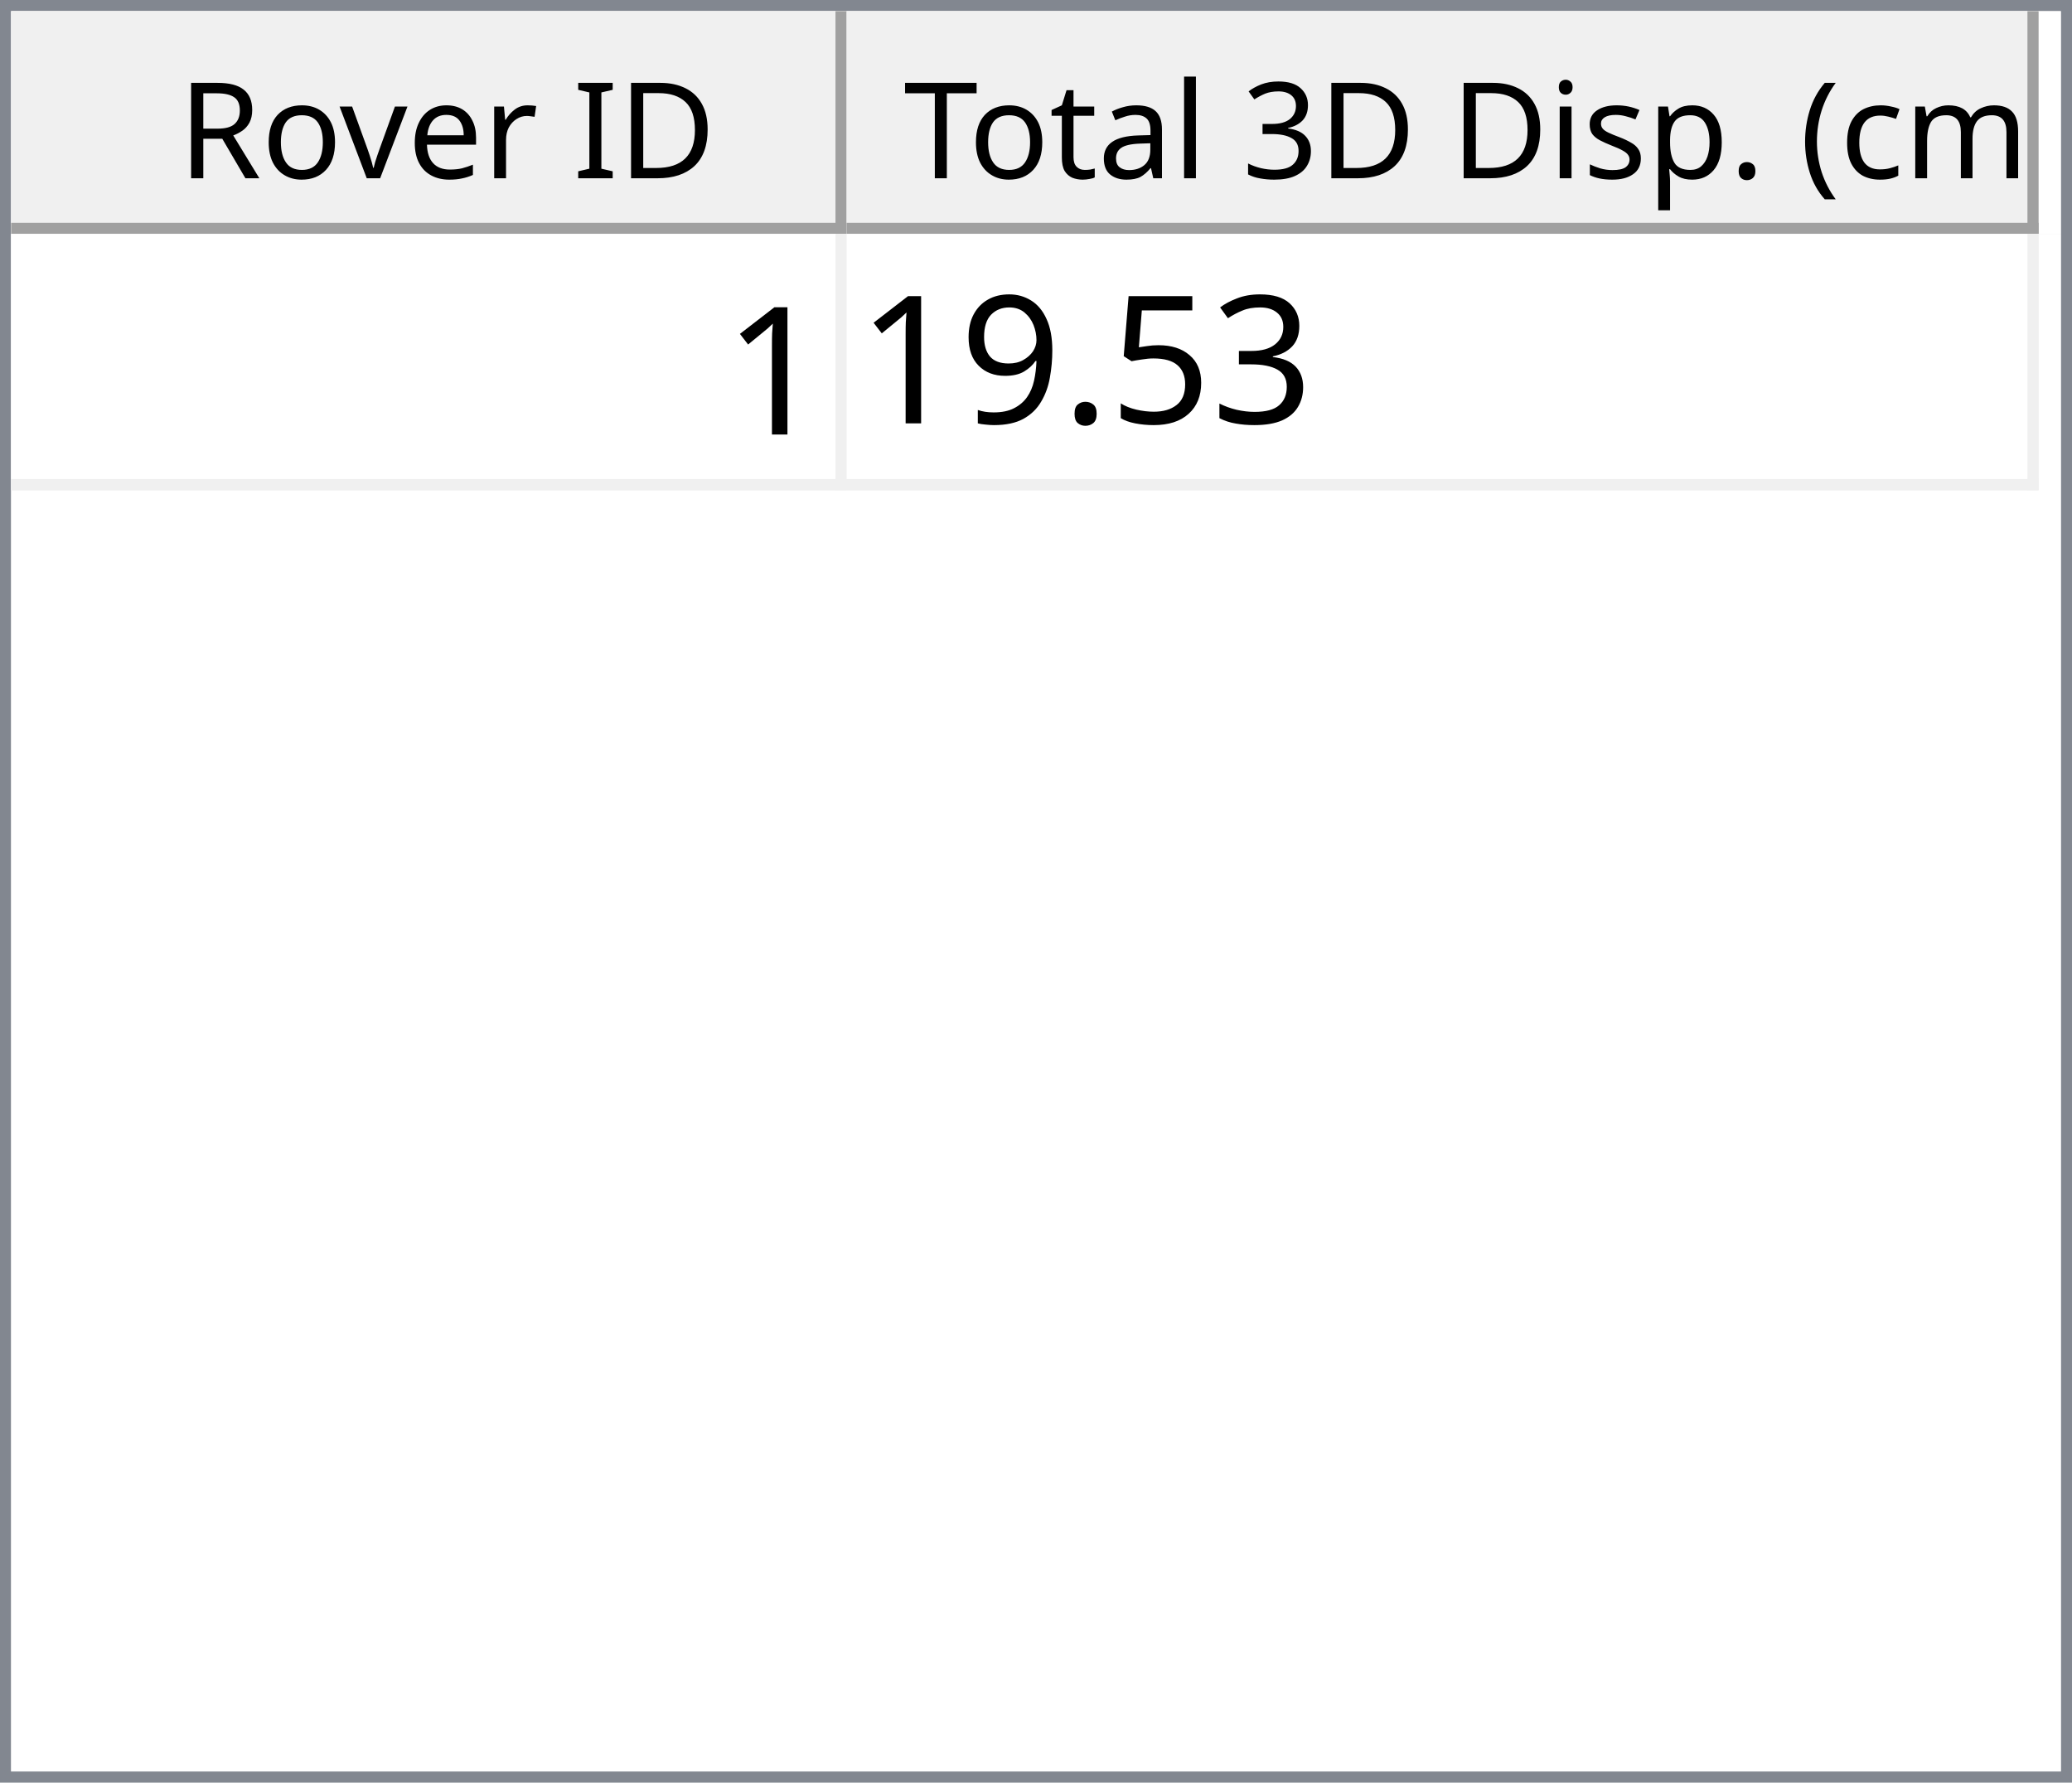
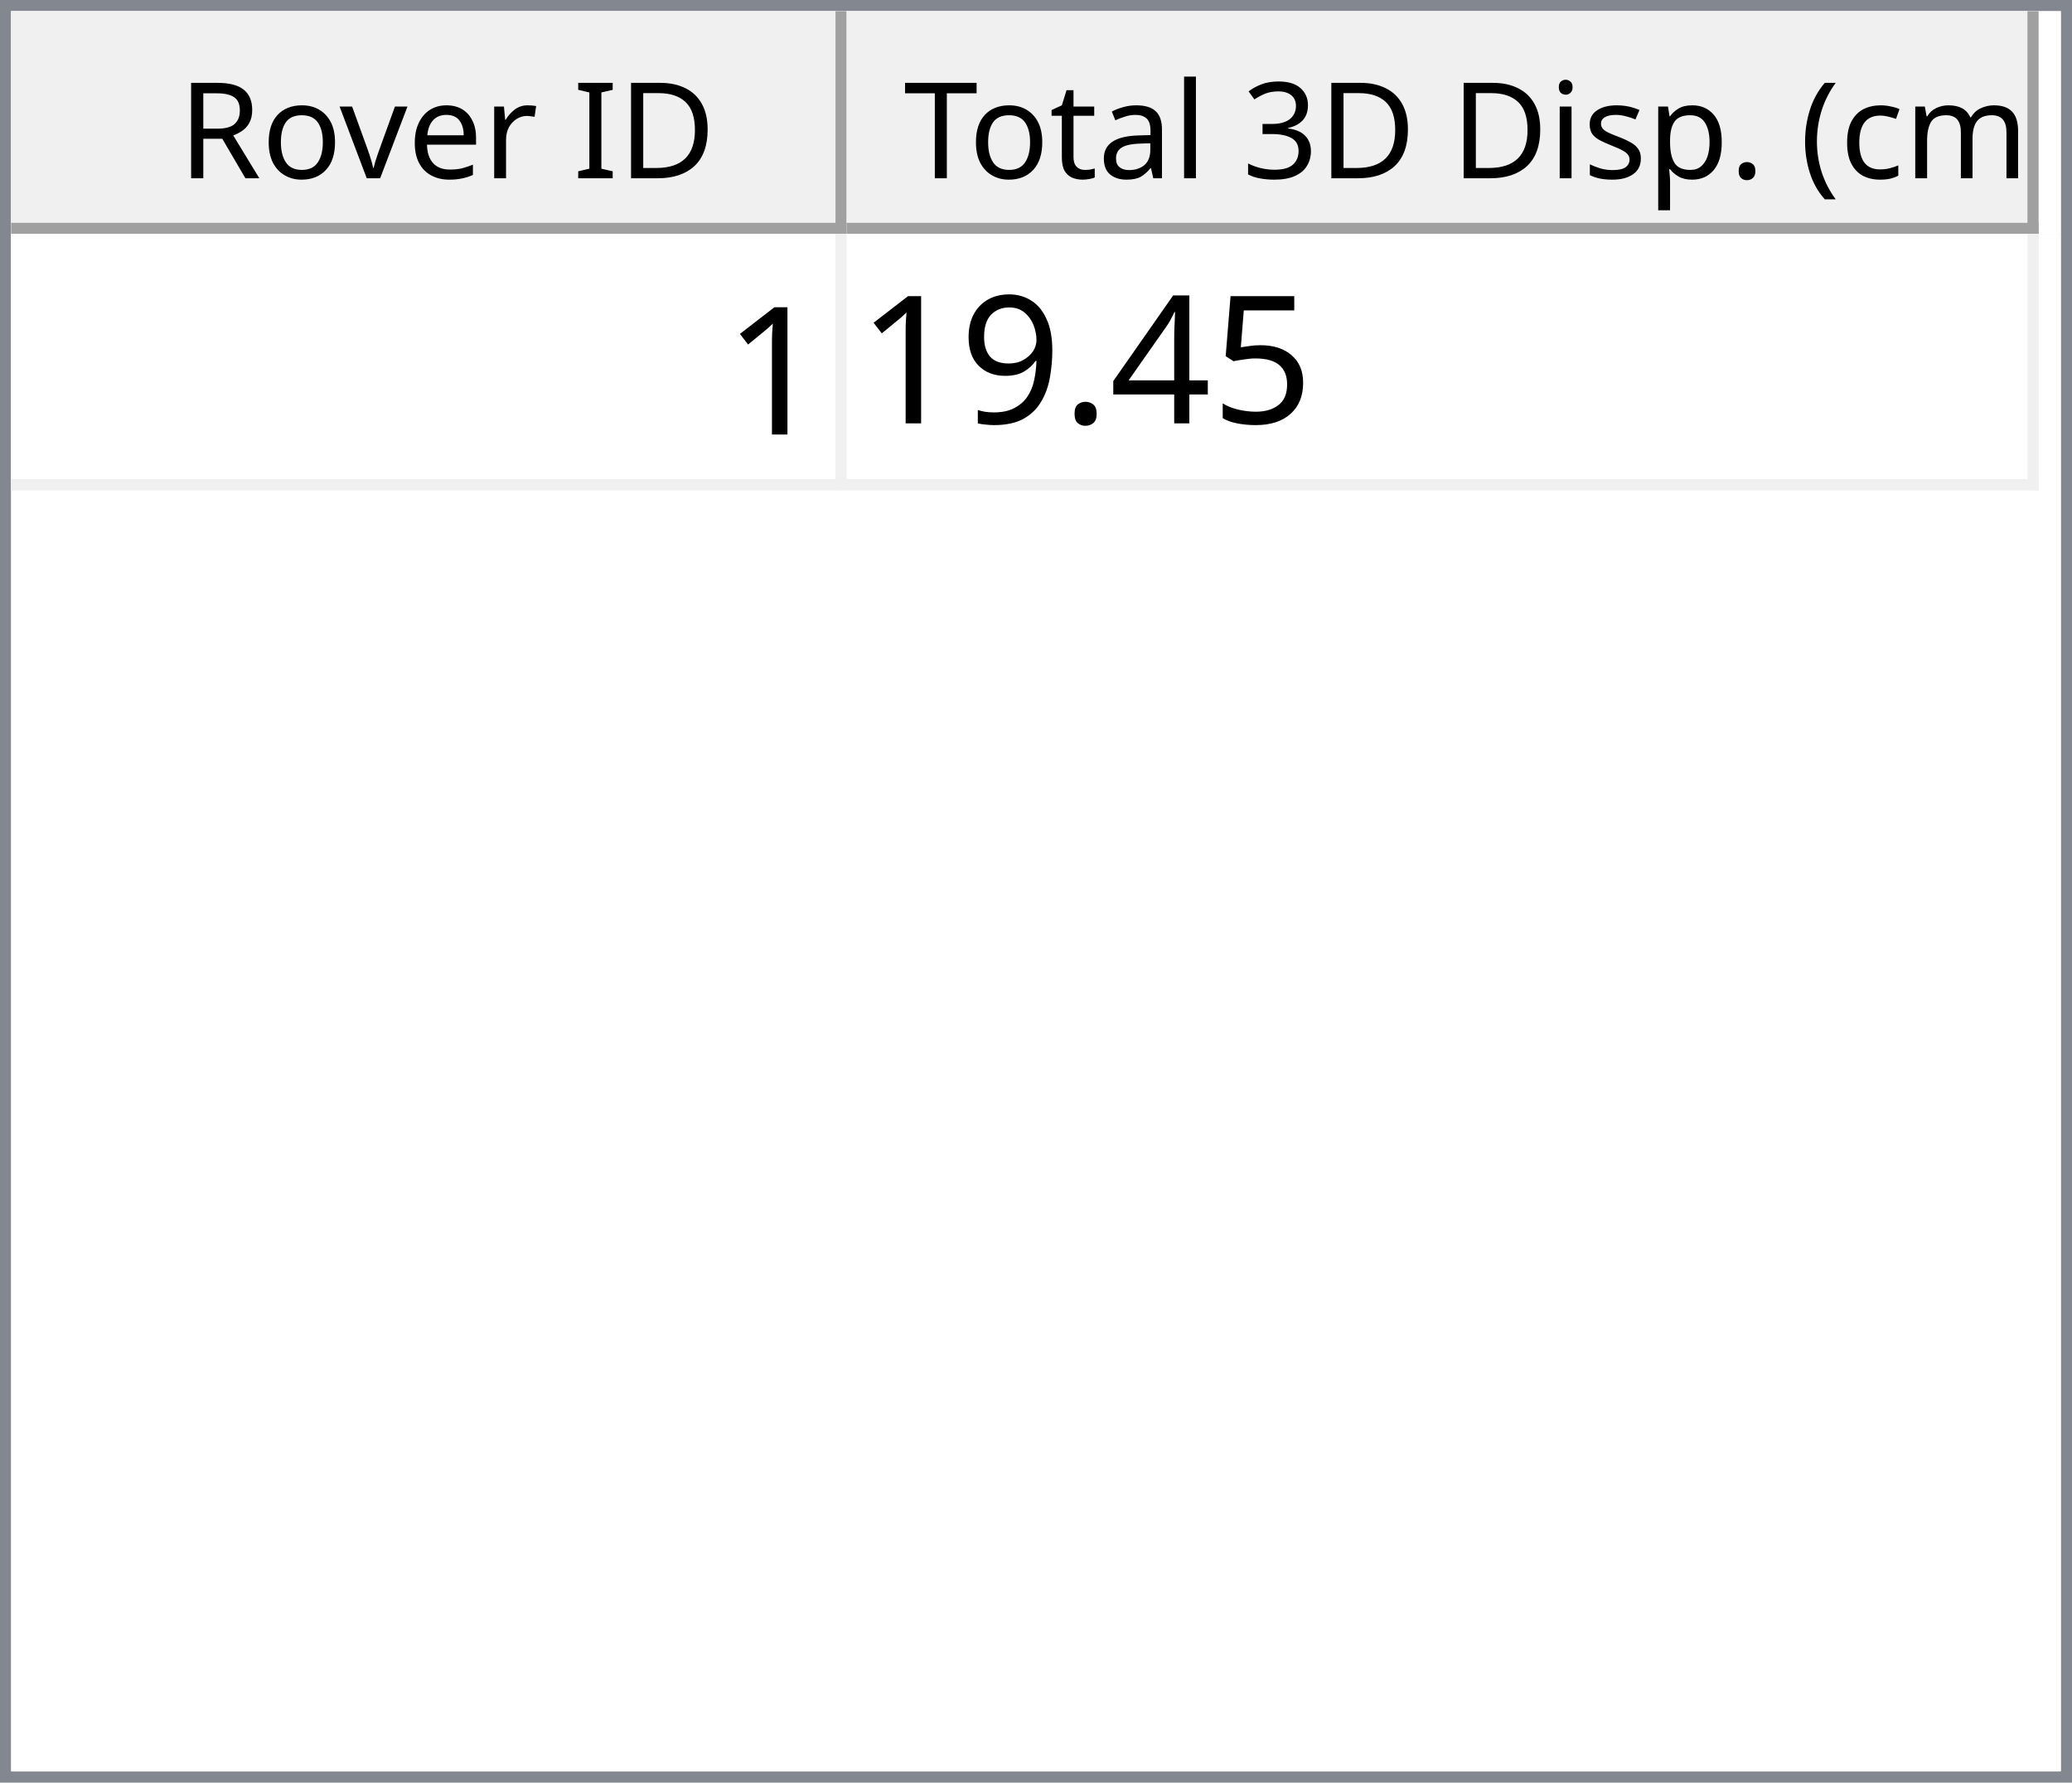
<svg xmlns="http://www.w3.org/2000/svg" style="fill-opacity:1; color-rendering:auto; color-interpolation:auto; text-rendering:auto; stroke:black; stroke-linecap:square; stroke-miterlimit:10; shape-rendering:auto; stroke-opacity:1; fill:black; stroke-dasharray:none; font-weight:normal; stroke-width:1; font-family:'Dialog'; font-style:normal; stroke-linejoin:miter; font-size:12px; stroke-dashoffset:0; image-rendering:auto;" width="186" height="160">
  <defs id="genericDefs" />
  <g>
    <defs id="defs1">
      <clipPath clipPathUnits="userSpaceOnUse" id="clipPath1">
        <path d="M0 0 L186 0 L186 160 L0 160 L0 0 Z" />
      </clipPath>
      <clipPath clipPathUnits="userSpaceOnUse" id="clipPath2">
        <path d="M0 0 L0 160 L186 160 L186 0 Z" />
      </clipPath>
      <clipPath clipPathUnits="userSpaceOnUse" id="clipPath3">
        <path d="M0 0 L0 20 L184 20 L184 0 Z" />
      </clipPath>
      <clipPath clipPathUnits="userSpaceOnUse" id="clipPath4">
        <path d="M0 0 L0 20 L75 20 L75 0 Z" />
      </clipPath>
      <clipPath clipPathUnits="userSpaceOnUse" id="clipPath5">
        <path d="M1 1 L1 19 L74 19 L74 1 Z" />
      </clipPath>
      <clipPath clipPathUnits="userSpaceOnUse" id="clipPath6">
        <path d="M0 0 L0 18 L73 18 L73 0 Z" />
      </clipPath>
      <clipPath clipPathUnits="userSpaceOnUse" id="clipPath7">
        <path d="M-0.5 -0.5 L-0.5 19.5 L74.5 19.5 L74.5 -0.5 Z" />
      </clipPath>
      <clipPath clipPathUnits="userSpaceOnUse" id="clipPath8">
        <path d="M0 0 L0 20 L107 20 L107 0 Z" />
      </clipPath>
      <clipPath clipPathUnits="userSpaceOnUse" id="clipPath9">
        <path d="M1 1 L1 19 L106 19 L106 1 Z" />
      </clipPath>
      <clipPath clipPathUnits="userSpaceOnUse" id="clipPath10">
        <path d="M0 0 L0 18 L105 18 L105 0 Z" />
      </clipPath>
      <clipPath clipPathUnits="userSpaceOnUse" id="clipPath11">
        <path d="M-0.5 -0.5 L-0.5 19.5 L106.5 19.5 L106.5 -0.5 Z" />
      </clipPath>
      <clipPath clipPathUnits="userSpaceOnUse" id="clipPath12">
        <path d="M0 0 L0 138 L184 138 L184 0 Z" />
      </clipPath>
      <clipPath clipPathUnits="userSpaceOnUse" id="clipPath13">
        <path d="M0 0 L0 23 L182 23 L182 0 Z" />
      </clipPath>
      <clipPath clipPathUnits="userSpaceOnUse" id="clipPath14">
        <path d="M-0.5 -0.5 L-0.5 22.5 L181.5 22.5 L181.5 -0.5 Z" />
      </clipPath>
      <clipPath clipPathUnits="userSpaceOnUse" id="clipPath15">
        <path d="M0 0 L0 22 L74 22 L74 0 Z" />
      </clipPath>
      <clipPath clipPathUnits="userSpaceOnUse" id="clipPath16">
        <path d="M0 0 L0 22 L106 22 L106 0 Z" />
      </clipPath>
      <font horiz-adv-x="64.551" id="font1">
        <font-face ascent="107.91" descent="25.098" units-per-em="100" style="font-style:normal; font-family:Segoe UI; font-weight:normal;" />
        <missing-glyph horiz-adv-x="64.551" d="M8.109 0 L8.109 68.266 L56.453 68.266 L56.453 0 L8.109 0 ZM15.328 7.234 L49.219 7.234 L49.219 61.031 L15.328 61.031 L15.328 7.234 Z" />
        <glyph unicode="D" horiz-adv-x="70.117" d="M9.188 0 L9.188 70.016 L28.516 70.016 Q65.531 70.016 65.531 35.891 Q65.531 19.672 55.25 9.836 Q44.969 0 27.734 0 L9.188 0 ZM17.391 62.594 L17.391 7.422 L27.828 7.422 Q41.609 7.422 49.273 14.797 Q56.938 22.172 56.938 35.688 Q56.938 62.594 28.328 62.594 L17.391 62.594 Z" />
        <glyph unicode="I" horiz-adv-x="26.611" d="M17.391 0 L9.188 0 L9.188 70.016 L17.391 70.016 L17.391 0 Z" />
        <glyph unicode=" " horiz-adv-x="27.393" d="" />
        <glyph unicode="r" horiz-adv-x="34.766" d="M34.188 41.891 Q32.078 43.5 28.125 43.5 Q23 43.5 19.555 38.672 Q16.109 33.844 16.109 25.484 L16.109 0 L8.109 0 L8.109 50 L16.109 50 L16.109 39.703 L16.312 39.703 Q18.016 44.969 21.531 47.922 Q25.047 50.875 29.391 50.875 Q32.516 50.875 34.188 50.203 L34.188 41.891 Z" />
        <glyph unicode="e" horiz-adv-x="52.295" d="M48.297 23 L12.984 23 Q13.188 14.656 17.484 10.109 Q21.781 5.562 29.297 5.562 Q37.75 5.562 44.828 11.141 L44.828 3.609 Q38.234 -1.172 27.391 -1.172 Q16.797 -1.172 10.742 5.641 Q4.688 12.453 4.688 24.812 Q4.688 36.469 11.305 43.82 Q17.922 51.172 27.734 51.172 Q37.547 51.172 42.922 44.828 Q48.297 38.484 48.297 27.203 L48.297 23 ZM40.094 29.781 Q40.047 36.719 36.75 40.578 Q33.453 44.438 27.594 44.438 Q21.922 44.438 17.969 40.383 Q14.016 36.328 13.094 29.781 L40.094 29.781 Z" />
        <glyph unicode="v" horiz-adv-x="47.9" d="M47.406 50 L27.484 0 L19.625 0 L0.688 50 L9.469 50 L22.172 13.672 Q23.578 9.672 23.922 6.688 L24.125 6.688 Q24.609 10.453 25.688 13.484 L38.969 50 L47.406 50 Z" />
        <glyph unicode="o" horiz-adv-x="58.594" d="M29 -1.172 Q17.922 -1.172 11.305 5.836 Q4.688 12.844 4.688 24.422 Q4.688 37.016 11.57 44.094 Q18.453 51.172 30.172 51.172 Q41.359 51.172 47.633 44.289 Q53.906 37.406 53.906 25.203 Q53.906 13.234 47.141 6.031 Q40.375 -1.172 29 -1.172 ZM29.594 44.438 Q21.875 44.438 17.383 39.188 Q12.891 33.938 12.891 24.703 Q12.891 15.828 17.43 10.695 Q21.969 5.562 29.594 5.562 Q37.359 5.562 41.531 10.594 Q45.703 15.625 45.703 24.906 Q45.703 34.281 41.531 39.359 Q37.359 44.438 29.594 44.438 Z" />
        <glyph unicode="R" horiz-adv-x="59.814" d="M59.375 0 L49.609 0 L37.891 19.625 Q36.281 22.359 34.766 24.289 Q33.25 26.219 31.664 27.438 Q30.078 28.656 28.25 29.219 Q26.422 29.781 24.125 29.781 L17.391 29.781 L17.391 0 L9.188 0 L9.188 70.016 L30.078 70.016 Q34.672 70.016 38.555 68.867 Q42.438 67.719 45.289 65.375 Q48.141 63.031 49.758 59.547 Q51.375 56.062 51.375 51.375 Q51.375 47.703 50.273 44.656 Q49.172 41.609 47.148 39.211 Q45.125 36.812 42.266 35.133 Q39.406 33.453 35.844 32.516 L35.844 32.328 Q37.594 31.547 38.891 30.547 Q40.188 29.547 41.359 28.18 Q42.531 26.812 43.68 25.078 Q44.828 23.344 46.234 21.047 L59.375 0 ZM17.391 62.594 L17.391 37.203 L28.516 37.203 Q31.594 37.203 34.203 38.133 Q36.812 39.062 38.719 40.797 Q40.625 42.531 41.703 45.047 Q42.781 47.562 42.781 50.688 Q42.781 56.297 39.141 59.445 Q35.5 62.594 28.609 62.594 L17.391 62.594 Z" />
        <glyph unicode=")" horiz-adv-x="30.176" d="M8.297 -15.922 L1.172 -15.922 Q16.406 2.344 16.406 26.812 Q16.406 51.469 1.078 70.016 L8.297 70.016 Q23.531 52.156 23.531 26.703 Q23.531 1.375 8.297 -15.922 Z" />
        <glyph unicode="m" horiz-adv-x="86.133" d="M79.109 0 L71.094 0 L71.094 28.719 Q71.094 37.016 68.531 40.727 Q65.969 44.438 59.906 44.438 Q54.781 44.438 51.195 39.75 Q47.609 35.062 47.609 28.516 L47.609 0 L39.594 0 L39.594 29.688 Q39.594 44.438 28.219 44.438 Q22.953 44.438 19.531 40.016 Q16.109 35.594 16.109 28.516 L16.109 0 L8.109 0 L8.109 50 L16.109 50 L16.109 42.094 L16.312 42.094 Q21.625 51.172 31.844 51.172 Q36.969 51.172 40.773 48.312 Q44.578 45.453 46 40.828 Q51.562 51.172 62.594 51.172 Q79.109 51.172 79.109 30.812 L79.109 0 Z" />
        <glyph unicode="c" horiz-adv-x="46.191" d="M42.188 2.297 Q36.422 -1.172 28.516 -1.172 Q17.828 -1.172 11.258 5.789 Q4.688 12.75 4.688 23.828 Q4.688 36.188 11.766 43.68 Q18.844 51.172 30.672 51.172 Q37.25 51.172 42.281 48.734 L42.281 40.531 Q36.719 44.438 30.375 44.438 Q22.703 44.438 17.797 38.945 Q12.891 33.453 12.891 24.516 Q12.891 15.719 17.508 10.641 Q22.125 5.562 29.891 5.562 Q36.422 5.562 42.188 9.906 L42.188 2.297 Z" />
        <glyph unicode="(" horiz-adv-x="30.176" d="M29.109 -15.922 L21.969 -15.922 Q6.844 1.375 6.844 26.703 Q6.844 52.156 21.969 70.016 L29.203 70.016 Q13.875 51.469 13.875 26.812 Q13.875 2.344 29.109 -15.922 Z" />
        <glyph unicode="." horiz-adv-x="21.68" d="M10.891 -1.078 Q8.641 -1.078 7.055 0.539 Q5.469 2.156 5.469 4.391 Q5.469 6.641 7.055 8.273 Q8.641 9.906 10.891 9.906 Q13.188 9.906 14.797 8.273 Q16.406 6.641 16.406 4.391 Q16.406 2.156 14.797 0.539 Q13.188 -1.078 10.891 -1.078 Z" />
        <glyph unicode="p" horiz-adv-x="58.789" d="M16.312 7.234 L16.109 7.234 L16.109 -23 L8.109 -23 L8.109 50 L16.109 50 L16.109 41.219 L16.312 41.219 Q22.219 51.172 33.594 51.172 Q43.266 51.172 48.688 44.461 Q54.109 37.75 54.109 26.469 Q54.109 13.922 48 6.375 Q41.891 -1.172 31.297 -1.172 Q21.578 -1.172 16.312 7.234 ZM16.109 27.391 L16.109 20.406 Q16.109 14.203 20.141 9.883 Q24.172 5.562 30.375 5.562 Q37.641 5.562 41.773 11.133 Q45.906 16.703 45.906 26.609 Q45.906 34.969 42.047 39.703 Q38.188 44.438 31.594 44.438 Q24.609 44.438 20.359 39.578 Q16.109 34.719 16.109 27.391 Z" />
        <glyph unicode="s" horiz-adv-x="42.432" d="M5.078 1.812 L5.078 10.406 Q11.625 5.562 19.484 5.562 Q30.031 5.562 30.031 12.594 Q30.031 14.594 29.125 15.992 Q28.219 17.391 26.68 18.461 Q25.141 19.531 23.07 20.383 Q21 21.234 18.609 22.172 Q15.281 23.484 12.766 24.828 Q10.25 26.172 8.57 27.859 Q6.891 29.547 6.031 31.695 Q5.172 33.844 5.172 36.719 Q5.172 40.234 6.789 42.945 Q8.406 45.656 11.086 47.484 Q13.766 49.312 17.211 50.242 Q20.656 51.172 24.312 51.172 Q30.812 51.172 35.938 48.922 L35.938 40.828 Q30.422 44.438 23.25 44.438 Q21 44.438 19.195 43.922 Q17.391 43.406 16.094 42.477 Q14.797 41.547 14.086 40.258 Q13.375 38.969 13.375 37.406 Q13.375 35.453 14.086 34.133 Q14.797 32.812 16.164 31.789 Q17.531 30.766 19.484 29.938 Q21.438 29.109 23.922 28.125 Q27.25 26.859 29.883 25.516 Q32.516 24.172 34.375 22.484 Q36.234 20.797 37.234 18.602 Q38.234 16.406 38.234 13.375 Q38.234 9.672 36.602 6.938 Q34.969 4.203 32.234 2.398 Q29.5 0.594 25.93 -0.289 Q22.359 -1.172 18.453 -1.172 Q10.75 -1.172 5.078 1.812 Z" />
        <glyph unicode="i" horiz-adv-x="24.219" d="M12.203 62.703 Q10.062 62.703 8.547 64.164 Q7.031 65.625 7.031 67.875 Q7.031 70.125 8.547 71.609 Q10.062 73.094 12.203 73.094 Q14.406 73.094 15.945 71.609 Q17.484 70.125 17.484 67.875 Q17.484 65.719 15.945 64.211 Q14.406 62.703 12.203 62.703 ZM16.109 0 L8.109 0 L8.109 50 L16.109 50 L16.109 0 Z" />
        <glyph unicode="3" horiz-adv-x="53.906" d="M46.531 19.828 Q46.531 15.094 44.75 11.211 Q42.969 7.328 39.719 4.57 Q36.469 1.812 31.93 0.297 Q27.391 -1.219 21.922 -1.219 Q11.922 -1.219 6 2.594 L6 11.188 Q13.094 5.609 22.219 5.609 Q25.875 5.609 28.828 6.539 Q31.781 7.469 33.906 9.227 Q36.031 10.984 37.18 13.477 Q38.328 15.969 38.328 19.094 Q38.328 32.812 18.797 32.812 L12.984 32.812 L12.984 39.594 L18.5 39.594 Q35.797 39.594 35.797 52.484 Q35.797 64.406 22.609 64.406 Q15.188 64.406 8.688 59.422 L8.688 67.188 Q15.375 71.188 24.609 71.188 Q29 71.188 32.57 69.969 Q36.141 68.75 38.68 66.555 Q41.219 64.359 42.609 61.281 Q44 58.203 44 54.5 Q44 40.672 30.031 36.719 L30.031 36.531 Q33.594 36.141 36.625 34.797 Q39.656 33.453 41.852 31.305 Q44.047 29.156 45.289 26.25 Q46.531 23.344 46.531 19.828 Z" />
        <glyph unicode="l" horiz-adv-x="24.219" d="M16.109 0 L8.109 0 L8.109 74.031 L16.109 74.031 L16.109 0 Z" />
        <glyph unicode="a" horiz-adv-x="50.879" d="M43.891 0 L35.891 0 L35.891 7.812 L35.688 7.812 Q30.469 -1.172 20.312 -1.172 Q12.844 -1.172 8.617 2.781 Q4.391 6.734 4.391 13.281 Q4.391 27.297 20.906 29.594 L35.891 31.688 Q35.891 44.438 25.594 44.438 Q16.547 44.438 9.281 38.281 L9.281 46.484 Q16.656 51.172 26.266 51.172 Q43.891 51.172 43.891 32.516 L43.891 0 ZM35.891 25.297 L23.828 23.641 Q18.266 22.859 15.43 20.875 Q12.594 18.891 12.594 13.875 Q12.594 10.203 15.211 7.883 Q17.828 5.562 22.172 5.562 Q28.125 5.562 32.008 9.742 Q35.891 13.922 35.891 20.312 L35.891 25.297 Z" />
        <glyph unicode="t" horiz-adv-x="33.887" d="M31.297 0.484 Q28.469 -1.078 23.828 -1.078 Q10.688 -1.078 10.688 13.578 L10.688 43.172 L2.094 43.172 L2.094 50 L10.688 50 L10.688 62.203 L18.703 64.797 L18.703 50 L31.297 50 L31.297 43.172 L18.703 43.172 L18.703 14.984 Q18.703 9.969 20.414 7.82 Q22.125 5.672 26.078 5.672 Q29.109 5.672 31.297 7.328 L31.297 0.484 Z" />
        <glyph unicode="T" horiz-adv-x="52.393" d="M50.594 62.594 L30.375 62.594 L30.375 0 L22.172 0 L22.172 62.594 L2 62.594 L2 70.016 L50.594 70.016 L50.594 62.594 Z" />
      </font>
      <font horiz-adv-x="75.0" id="font2">
        <font-face ascent="100.537" descent="21.973" units-per-em="100" style="font-style:normal; font-family:sans-serif; font-weight:normal;" />
        <missing-glyph horiz-adv-x="75.0" d="M12.5 0 L12.5 62.5 L62.5 62.5 L62.5 0 L12.5 0 ZM14.062 1.562 L60.938 1.562 L60.938 60.938 L14.062 60.938 L14.062 1.562 Z" />
        <glyph unicode="1" horiz-adv-x="55.615" d="M37.25 0 L28.469 0 L28.469 56 Q25.297 52.984 20.141 49.953 Q14.984 46.922 10.891 45.406 L10.891 53.906 Q18.266 57.375 23.781 62.305 Q29.297 67.234 31.594 71.875 L37.25 71.875 L37.25 0 Z" />
-         <glyph unicode="3" horiz-adv-x="55.615" d="M4.203 18.891 L12.984 20.062 Q14.5 12.594 18.141 9.297 Q21.781 6 27 6 Q33.203 6 37.477 10.297 Q41.75 14.594 41.75 20.953 Q41.75 27 37.797 30.93 Q33.844 34.859 27.734 34.859 Q25.25 34.859 21.531 33.891 L22.516 41.609 Q23.391 41.5 23.922 41.5 Q29.547 41.5 34.039 44.43 Q38.531 47.359 38.531 53.469 Q38.531 58.297 35.258 61.477 Q31.984 64.656 26.812 64.656 Q21.688 64.656 18.266 61.43 Q14.844 58.203 13.875 51.766 L5.078 53.328 Q6.688 62.156 12.398 67.016 Q18.109 71.875 26.609 71.875 Q32.469 71.875 37.398 69.359 Q42.328 66.844 44.945 62.5 Q47.562 58.156 47.562 53.266 Q47.562 48.641 45.07 44.828 Q42.578 41.016 37.703 38.766 Q44.047 37.312 47.562 32.695 Q51.078 28.078 51.078 21.141 Q51.078 11.766 44.242 5.25 Q37.406 -1.266 26.953 -1.266 Q17.531 -1.266 11.305 4.352 Q5.078 9.969 4.203 18.891 Z" />
        <glyph unicode="5" horiz-adv-x="55.615" d="M4.156 18.75 L13.375 19.531 Q14.406 12.797 18.141 9.398 Q21.875 6 27.156 6 Q33.5 6 37.891 10.789 Q42.281 15.578 42.281 23.484 Q42.281 31 38.062 35.352 Q33.844 39.703 27 39.703 Q22.75 39.703 19.336 37.773 Q15.922 35.844 13.969 32.766 L5.719 33.844 L12.641 70.609 L48.25 70.609 L48.25 62.203 L19.672 62.203 L15.828 42.969 Q22.266 47.469 29.344 47.469 Q38.719 47.469 45.164 40.969 Q51.609 34.469 51.609 24.266 Q51.609 14.547 45.953 7.469 Q39.062 -1.219 27.156 -1.219 Q17.391 -1.219 11.211 4.25 Q5.031 9.719 4.156 18.75 Z" />
+         <glyph unicode="4" horiz-adv-x="55.615" d="M32.328 0 L32.328 17.141 L1.266 17.141 L1.266 25.203 L33.938 71.578 L41.109 71.578 L41.109 25.203 L50.781 25.203 L50.781 17.141 L41.109 17.141 L41.109 0 L32.328 0 ZM32.328 25.203 L32.328 57.469 L9.906 25.203 L32.328 25.203 Z" />
        <glyph unicode="." horiz-adv-x="27.783" d="M9.078 0 L9.078 10.016 L19.094 10.016 L19.094 0 L9.078 0 Z" />
        <glyph unicode="9" horiz-adv-x="55.615" d="M5.469 16.547 L13.922 17.328 Q14.984 11.375 18.016 8.688 Q21.047 6 25.781 6 Q29.828 6 32.883 7.859 Q35.938 9.719 37.891 12.82 Q39.844 15.922 41.164 21.195 Q42.484 26.469 42.484 31.938 Q42.484 32.516 42.438 33.688 Q39.797 29.5 35.234 26.883 Q30.672 24.266 25.344 24.266 Q16.453 24.266 10.305 30.711 Q4.156 37.156 4.156 47.703 Q4.156 58.594 10.578 65.234 Q17 71.875 26.656 71.875 Q33.641 71.875 39.43 68.117 Q45.219 64.359 48.219 57.398 Q51.219 50.438 51.219 37.25 Q51.219 23.531 48.242 15.406 Q45.266 7.281 39.383 3.031 Q33.5 -1.219 25.594 -1.219 Q17.188 -1.219 11.867 3.445 Q6.547 8.109 5.469 16.547 ZM41.453 48.141 Q41.453 55.719 37.43 60.156 Q33.406 64.594 27.734 64.594 Q21.875 64.594 17.531 59.812 Q13.188 55.031 13.188 47.406 Q13.188 40.578 17.312 36.305 Q21.438 32.031 27.484 32.031 Q33.594 32.031 37.523 36.305 Q41.453 40.578 41.453 48.141 Z" />
      </font>
    </defs>
    <g style="fill:white; stroke:white;">
      <rect x="0" y="0" width="186" style="clip-path:url(#clipPath1); stroke:none;" height="160" />
    </g>
    <g style="fill:white; text-rendering:optimizeSpeed; color-rendering:optimizeSpeed; image-rendering:optimizeSpeed; shape-rendering:crispEdges; stroke:white; color-interpolation:sRGB;">
      <rect x="0" width="186" height="160" y="0" style="stroke:none;" />
      <path style="stroke:none;" d="M0 160 L186 160 L186 0 L0 0 Z" />
    </g>
    <g style="fill:rgb(240,240,240); font-family:'Segoe UI'; stroke:rgb(240,240,240);">
      <rect x="0" y="0" width="186" style="clip-path:url(#clipPath2); stroke:none;" height="160" />
    </g>
    <g style="fill:rgb(130,135,144); font-family:'Segoe UI'; stroke:rgb(130,135,144);">
      <path d="M0 0 L186 0 L186 160 L0 160 L0 0 ZM1 1 L185 1 L185 159 L1 159 L1 1 Z" style="fill-rule:evenodd; clip-path:url(#clipPath2); stroke:none;" />
    </g>
    <g style="fill:white; font-family:'Segoe UI'; stroke:white;" transform="translate(1,1)">
      <rect x="0" y="0" width="184" style="clip-path:url(#clipPath3); stroke:none;" height="20" />
    </g>
    <g style="fill:rgb(240,240,240); font-family:'Segoe UI'; stroke:rgb(240,240,240);" transform="translate(1,1)">
      <rect x="0" y="0" width="75" style="clip-path:url(#clipPath4); stroke:none;" height="20" />
    </g>
    <g style="font-family:'Segoe UI';" transform="translate(2,2)">
      <text x="14" xml:space="preserve" y="14" style="clip-path:url(#clipPath6); stroke:none;">Rover ID</text>
    </g>
    <g style="fill:rgb(160,160,160); font-family:'Segoe UI'; stroke:rgb(160,160,160); stroke-linejoin:bevel;" transform="translate(1.5,1.5)">
      <line x1="74" x2="74" y1="0" style="fill:none; clip-path:url(#clipPath7);" y2="19" />
    </g>
    <g style="fill:rgb(160,160,160); font-family:'Segoe UI'; stroke:rgb(160,160,160); stroke-linejoin:bevel;" transform="matrix(1,0,0,1,1,1) translate(0.5,0.5)">
      <line x1="0" x2="74" y1="19" style="fill:none; clip-path:url(#clipPath7);" y2="19" />
    </g>
    <g style="fill:rgb(240,240,240); font-family:'Segoe UI'; stroke:rgb(240,240,240);" transform="translate(76,1)">
      <rect x="0" y="0" width="107" style="clip-path:url(#clipPath8); stroke:none;" height="20" />
    </g>
    <g style="font-family:'Segoe UI';" transform="translate(77,2)">
      <text x="1" xml:space="preserve" y="14" style="clip-path:url(#clipPath10); stroke:none;"> Total 3D Disp. (cm)</text>
    </g>
    <g style="fill:rgb(160,160,160); font-family:'Segoe UI'; stroke:rgb(160,160,160); stroke-linejoin:bevel;" transform="translate(76.5,1.5)">
      <line x1="106" x2="106" y1="0" style="fill:none; clip-path:url(#clipPath11);" y2="19" />
    </g>
    <g style="fill:rgb(160,160,160); font-family:'Segoe UI'; stroke:rgb(160,160,160); stroke-linejoin:bevel;" transform="matrix(1,0,0,1,76,1) translate(0.5,0.5)">
      <line x1="0" x2="106" y1="19" style="fill:none; clip-path:url(#clipPath11);" y2="19" />
    </g>
    <g style="fill:white; font-family:'Segoe UI'; stroke:white;" transform="translate(1,21)">
      <rect x="0" y="0" width="184" style="clip-path:url(#clipPath12); stroke:none;" height="138" />
    </g>
    <g style="fill:rgb(240,240,240); font-size:16px; font-family:sans-serif; stroke:rgb(240,240,240);" transform="translate(1,21)">
      <rect x="0" y="0" width="182" style="clip-path:url(#clipPath13); stroke:none;" height="23" />
      <line transform="translate(0.5,0.5)" x1="0" x2="181" y1="22" style="clip-path:url(#clipPath14); fill:none; stroke-linejoin:bevel;" y2="22" />
    </g>
    <g transform="matrix(1,0,0,1,1,21) translate(0.5,0.5)" style="fill:rgb(240,240,240); font-size:16px; font-family:sans-serif; stroke:rgb(240,240,240); stroke-linejoin:bevel;">
      <line x1="74" x2="74" y1="0" style="fill:none; clip-path:url(#clipPath14);" y2="22" />
    </g>
    <g transform="matrix(1,0,0,1,1,21) translate(0.5,0.5)" style="fill:rgb(240,240,240); font-size:16px; font-family:sans-serif; stroke:rgb(240,240,240); stroke-linejoin:bevel;">
      <line x1="181" x2="181" y1="0" style="fill:none; clip-path:url(#clipPath14);" y2="22" />
    </g>
    <g style="fill:white; font-size:16px; font-family:sans-serif; stroke:white;" transform="matrix(1,0,0,1,1,21)">
      <rect x="0" y="0" width="74" style="clip-path:url(#clipPath15); stroke:none;" height="22" />
      <text x="64" y="18" style="fill:black; clip-path:url(#clipPath15); stroke:none;" xml:space="preserve">1</text>
    </g>
    <g style="fill:white; font-size:16px; font-family:sans-serif; stroke:white;" transform="matrix(1,0,0,1,1,21) translate(75,0)">
      <rect x="0" y="0" width="106" style="clip-path:url(#clipPath16); stroke:none;" height="22" />
-       <text x="1" y="17" style="fill:black; clip-path:url(#clipPath16); stroke:none;" xml:space="preserve">19.53</text>
+       <text x="1" y="17" style="fill:black; clip-path:url(#clipPath16); stroke:none;" xml:space="preserve">19.45</text>
    </g>
  </g>
</svg>
